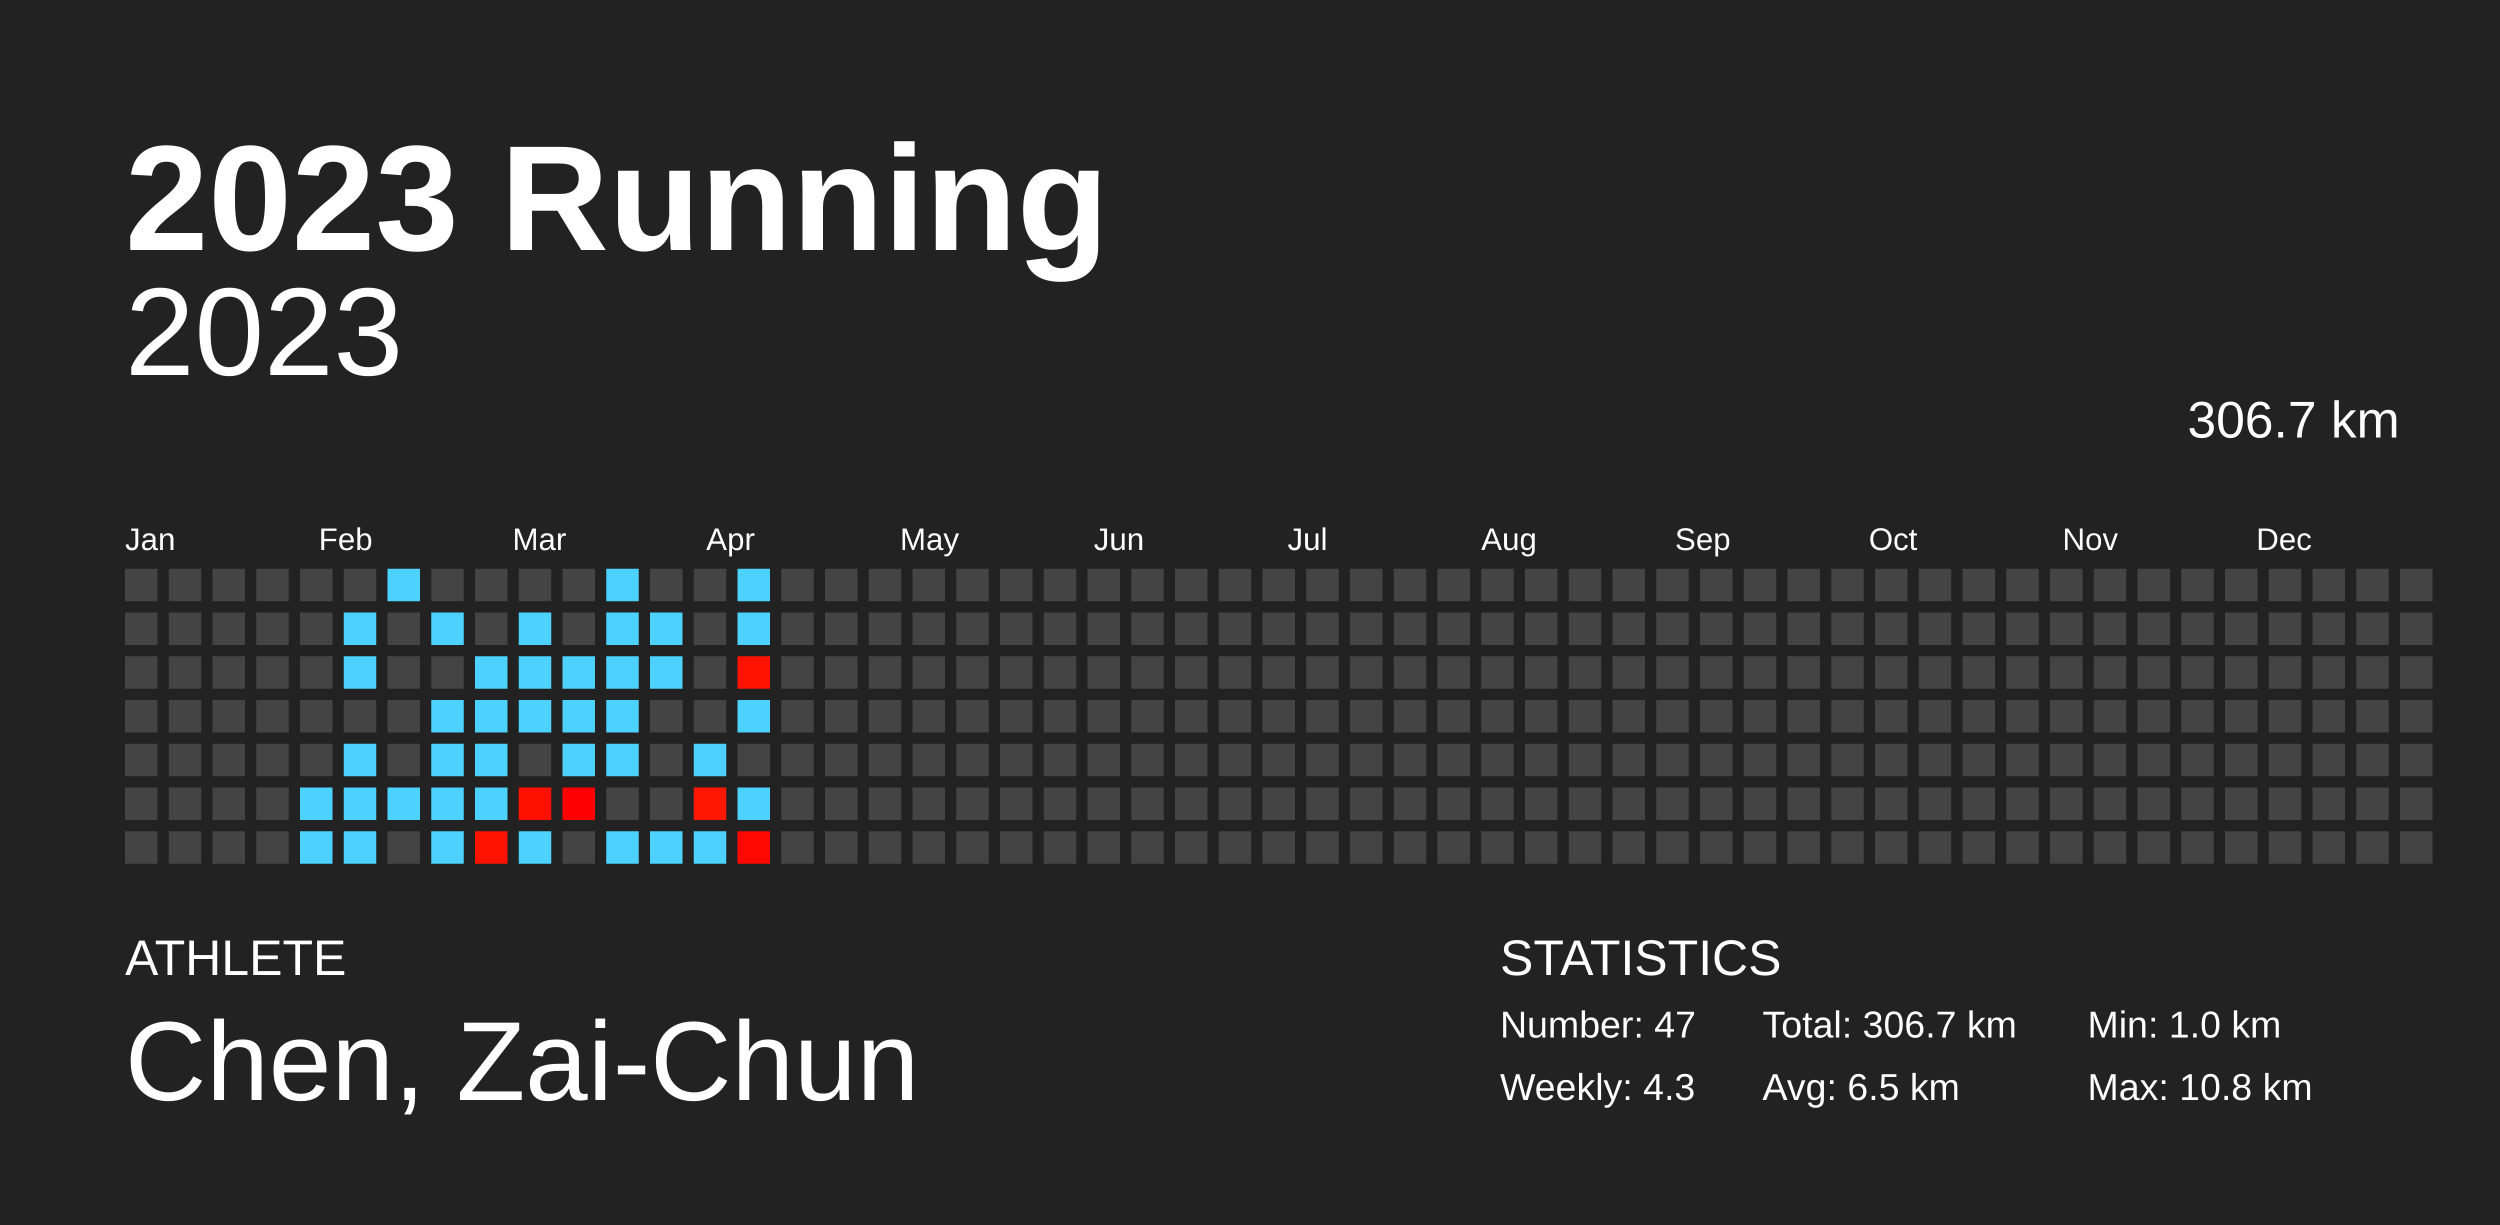
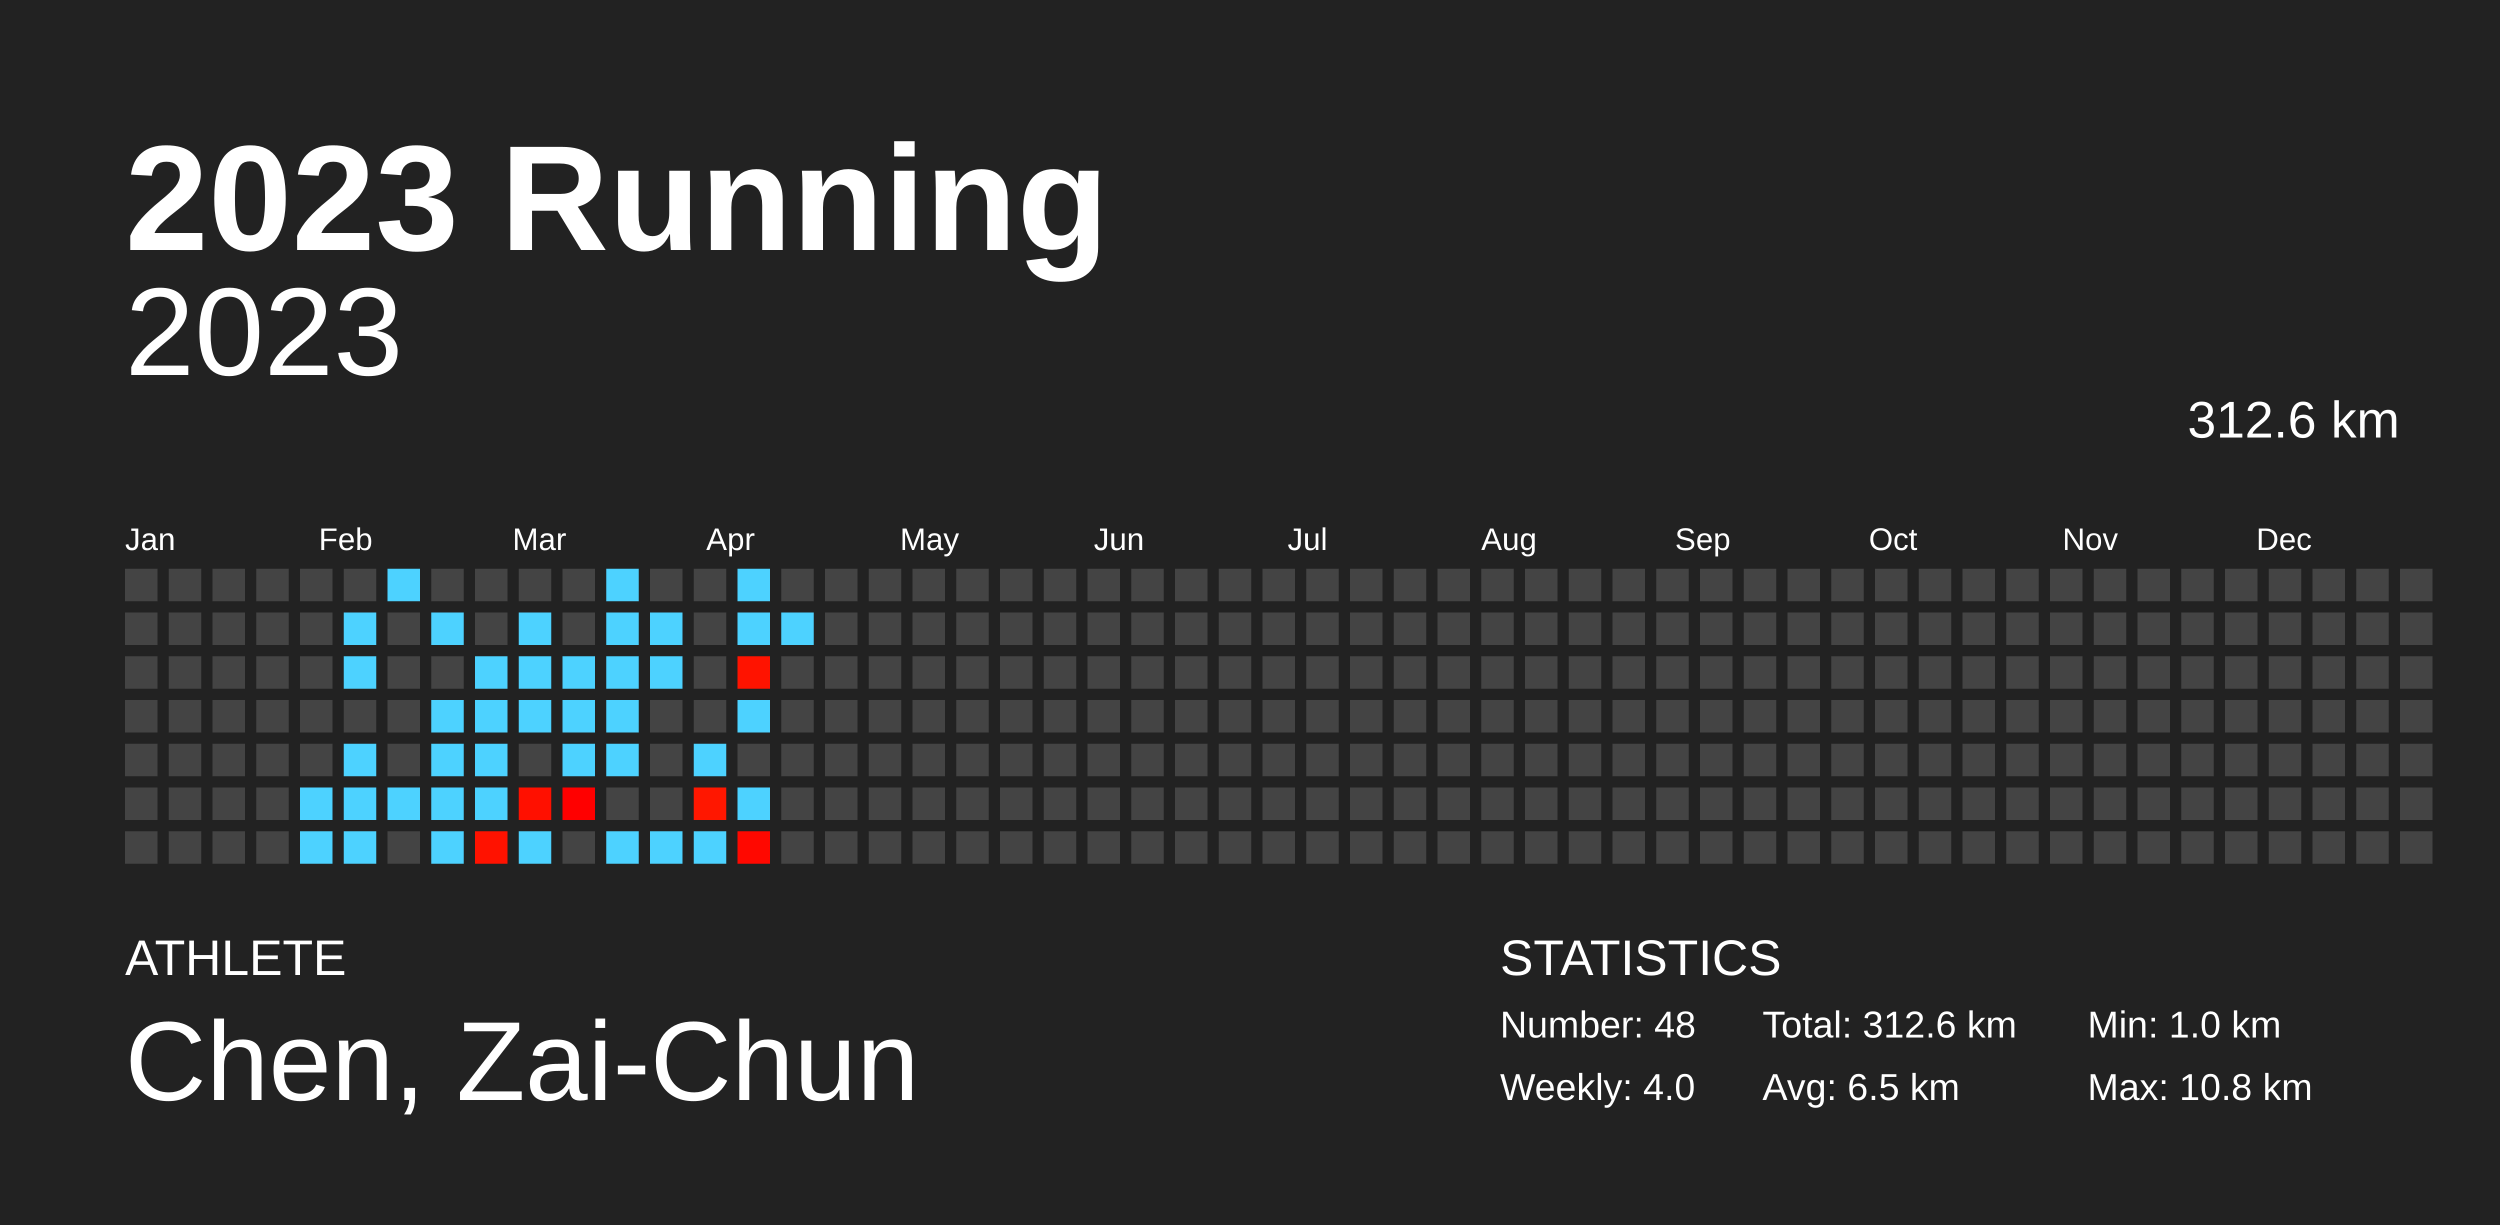
<svg xmlns="http://www.w3.org/2000/svg" baseProfile="full" height="98mm" version="1.1" viewBox="0,0,200,98" width="200mm">
  <defs />
  <rect fill="#222222" height="98" width="200" x="0" y="0" />
  <text fill="#FFFFFF" style="font-size:12px; font-family:Arial; font-weight:bold;" x="10" y="20">2023 Running</text>
  <text fill="#FFFFFF" style="font-size:4px; font-family:Arial" x="10" y="78">ATHLETE</text>
  <text fill="#FFFFFF" style="font-size:9px; font-family:Arial" x="10" y="88">Chen, Zai-Chun</text>
  <text fill="#FFFFFF" style="font-size:4px; font-family:Arial" x="120" y="78">STATISTICS</text>
-   <text fill="#FFFFFF" style="font-size:3px; font-family:Arial" x="120" y="83">Number: 47</text>
-   <text fill="#FFFFFF" style="font-size:3px; font-family:Arial" x="120" y="88">Weekly: 4.3</text>
-   <text fill="#FFFFFF" style="font-size:3px; font-family:Arial" x="141" y="83">Total: 306.7 km</text>
+   <text fill="#FFFFFF" style="font-size:3px; font-family:Arial" x="120" y="83">Number: 48</text>
+   <text fill="#FFFFFF" style="font-size:3px; font-family:Arial" x="120" y="88">Weekly: 4.0</text>
+   <text fill="#FFFFFF" style="font-size:3px; font-family:Arial" x="141" y="83">Total: 312.6 km</text>
  <text fill="#FFFFFF" style="font-size:3px; font-family:Arial" x="141" y="88">Avg: 6.5 km</text>
  <text fill="#FFFFFF" style="font-size:3px; font-family:Arial" x="167" y="83">Min: 1.0 km</text>
  <text fill="#FFFFFF" style="font-size:3px; font-family:Arial" x="167" y="88">Max: 10.8 km</text>
  <text alignment-baseline="hanging" fill="#FFFFFF" style="font-size:10.0px; font-family:Arial;" x="10" y="30">2023</text>
-   <text alignment-baseline="hanging" fill="#FFFFFF" style="font-size:4.125px; font-family:Arial;" x="175" y="35">306.7 km</text>
+   <text alignment-baseline="hanging" fill="#FFFFFF" style="font-size:4.125px; font-family:Arial;" x="175" y="35">312.6 km</text>
  <text fill="#FFFFFF" style="font-size:2.5px; font-family:Arial" x="10.0" y="44">Jan</text>
  <text fill="#FFFFFF" style="font-size:2.5px; font-family:Arial" x="25.5" y="44">Feb</text>
  <text fill="#FFFFFF" style="font-size:2.5px; font-family:Arial" x="41.0" y="44">Mar</text>
  <text fill="#FFFFFF" style="font-size:2.5px; font-family:Arial" x="56.5" y="44">Apr</text>
  <text fill="#FFFFFF" style="font-size:2.5px; font-family:Arial" x="72.0" y="44">May</text>
  <text fill="#FFFFFF" style="font-size:2.5px; font-family:Arial" x="87.5" y="44">Jun</text>
  <text fill="#FFFFFF" style="font-size:2.5px; font-family:Arial" x="103.0" y="44">Jul</text>
  <text fill="#FFFFFF" style="font-size:2.5px; font-family:Arial" x="118.5" y="44">Aug</text>
  <text fill="#FFFFFF" style="font-size:2.5px; font-family:Arial" x="134.0" y="44">Sep</text>
  <text fill="#FFFFFF" style="font-size:2.5px; font-family:Arial" x="149.5" y="44">Oct</text>
  <text fill="#FFFFFF" style="font-size:2.5px; font-family:Arial" x="165.0" y="44">Nov</text>
  <text fill="#FFFFFF" style="font-size:2.5px; font-family:Arial" x="180.5" y="44">Dec</text>
  <rect fill="#444444" height="2.6" width="2.6" x="10.0" y="45.5" />
  <rect fill="#444444" height="2.6" width="2.6" x="10.0" y="49.0" />
  <rect fill="#444444" height="2.6" width="2.6" x="10.0" y="52.5" />
  <rect fill="#444444" height="2.6" width="2.6" x="10.0" y="56.0" />
  <rect fill="#444444" height="2.6" width="2.6" x="10.0" y="59.5" />
  <rect fill="#444444" height="2.6" width="2.6" x="10.0" y="63.0" />
  <rect fill="#444444" height="2.6" width="2.6" x="10.0" y="66.5" />
  <rect fill="#444444" height="2.6" width="2.6" x="13.5" y="45.5" />
  <rect fill="#444444" height="2.6" width="2.6" x="13.5" y="49.0" />
  <rect fill="#444444" height="2.6" width="2.6" x="13.5" y="52.5" />
  <rect fill="#444444" height="2.6" width="2.6" x="13.5" y="56.0" />
  <rect fill="#444444" height="2.6" width="2.6" x="13.5" y="59.5" />
  <rect fill="#444444" height="2.6" width="2.6" x="13.5" y="63.0" />
  <rect fill="#444444" height="2.6" width="2.6" x="13.5" y="66.5" />
  <rect fill="#444444" height="2.6" width="2.6" x="17.0" y="45.5" />
  <rect fill="#444444" height="2.6" width="2.6" x="17.0" y="49.0" />
  <rect fill="#444444" height="2.6" width="2.6" x="17.0" y="52.5" />
  <rect fill="#444444" height="2.6" width="2.6" x="17.0" y="56.0" />
  <rect fill="#444444" height="2.6" width="2.6" x="17.0" y="59.5" />
  <rect fill="#444444" height="2.6" width="2.6" x="17.0" y="63.0" />
  <rect fill="#444444" height="2.6" width="2.6" x="17.0" y="66.5" />
  <rect fill="#444444" height="2.6" width="2.6" x="20.5" y="45.5" />
  <rect fill="#444444" height="2.6" width="2.6" x="20.5" y="49.0" />
  <rect fill="#444444" height="2.6" width="2.6" x="20.5" y="52.5" />
  <rect fill="#444444" height="2.6" width="2.6" x="20.5" y="56.0" />
  <rect fill="#444444" height="2.6" width="2.6" x="20.5" y="59.5" />
  <rect fill="#444444" height="2.6" width="2.6" x="20.5" y="63.0" />
  <rect fill="#444444" height="2.6" width="2.6" x="20.5" y="66.5" />
  <rect fill="#444444" height="2.6" width="2.6" x="24.0" y="45.5" />
  <rect fill="#444444" height="2.6" width="2.6" x="24.0" y="49.0" />
  <rect fill="#444444" height="2.6" width="2.6" x="24.0" y="52.5" />
  <rect fill="#444444" height="2.6" width="2.6" x="24.0" y="56.0" />
  <rect fill="#444444" height="2.6" width="2.6" x="24.0" y="59.5" />
  <rect fill="#4dd2ff" height="2.6" width="2.6" x="24.0" y="63.0" />
  <rect fill="#4dd2ff" height="2.6" width="2.6" x="24.0" y="66.5" />
  <rect fill="#444444" height="2.6" width="2.6" x="27.5" y="45.5" />
  <rect fill="#4dd2ff" height="2.6" width="2.6" x="27.5" y="49.0" />
  <rect fill="#4dd2ff" height="2.6" width="2.6" x="27.5" y="52.5" />
  <rect fill="#444444" height="2.6" width="2.6" x="27.5" y="56.0" />
  <rect fill="#4dd2ff" height="2.6" width="2.6" x="27.5" y="59.5" />
  <rect fill="#4dd2ff" height="2.6" width="2.6" x="27.5" y="63.0" />
  <rect fill="#4dd2ff" height="2.6" width="2.6" x="27.5" y="66.5" />
  <rect fill="#4dd2ff" height="2.6" width="2.6" x="31.0" y="45.5" />
  <rect fill="#444444" height="2.6" width="2.6" x="31.0" y="49.0" />
  <rect fill="#444444" height="2.6" width="2.6" x="31.0" y="52.5" />
  <rect fill="#444444" height="2.6" width="2.6" x="31.0" y="56.0" />
  <rect fill="#444444" height="2.6" width="2.6" x="31.0" y="59.5" />
  <rect fill="#4dd2ff" height="2.6" width="2.6" x="31.0" y="63.0" />
  <rect fill="#444444" height="2.6" width="2.6" x="31.0" y="66.5" />
  <rect fill="#444444" height="2.6" width="2.6" x="34.5" y="45.5" />
  <rect fill="#4dd2ff" height="2.6" width="2.6" x="34.5" y="49.0" />
  <rect fill="#444444" height="2.6" width="2.6" x="34.5" y="52.5" />
  <rect fill="#4dd2ff" height="2.6" width="2.6" x="34.5" y="56.0" />
  <rect fill="#4dd2ff" height="2.6" width="2.6" x="34.5" y="59.5" />
  <rect fill="#4dd2ff" height="2.6" width="2.6" x="34.5" y="63.0" />
  <rect fill="#4dd2ff" height="2.6" width="2.6" x="34.5" y="66.5" />
  <rect fill="#444444" height="2.6" width="2.6" x="38.0" y="45.5" />
  <rect fill="#444444" height="2.6" width="2.6" x="38.0" y="49.0" />
  <rect fill="#4dd2ff" height="2.6" width="2.6" x="38.0" y="52.5" />
  <rect fill="#4dd2ff" height="2.6" width="2.6" x="38.0" y="56.0" />
  <rect fill="#4dd2ff" height="2.6" width="2.6" x="38.0" y="59.5" />
  <rect fill="#4dd2ff" height="2.6" width="2.6" x="38.0" y="63.0" />
  <rect fill="#ff1200" height="2.6" width="2.6" x="38.0" y="66.5" />
  <rect fill="#444444" height="2.6" width="2.6" x="41.5" y="45.5" />
  <rect fill="#4dd2ff" height="2.6" width="2.6" x="41.5" y="49.0" />
  <rect fill="#4dd2ff" height="2.6" width="2.6" x="41.5" y="52.5" />
  <rect fill="#4dd2ff" height="2.6" width="2.6" x="41.5" y="56.0" />
  <rect fill="#444444" height="2.6" width="2.6" x="41.5" y="59.5" />
  <rect fill="#ff1000" height="2.6" width="2.6" x="41.5" y="63.0" />
  <rect fill="#4dd2ff" height="2.6" width="2.6" x="41.5" y="66.5" />
  <rect fill="#444444" height="2.6" width="2.6" x="45.0" y="45.5" />
  <rect fill="#444444" height="2.6" width="2.6" x="45.0" y="49.0" />
  <rect fill="#4dd2ff" height="2.6" width="2.6" x="45.0" y="52.5" />
  <rect fill="#4dd2ff" height="2.6" width="2.6" x="45.0" y="56.0" />
  <rect fill="#4dd2ff" height="2.6" width="2.6" x="45.0" y="59.5" />
  <rect fill="#ff0000" height="2.6" width="2.6" x="45.0" y="63.0" />
  <rect fill="#444444" height="2.6" width="2.6" x="45.0" y="66.5" />
  <rect fill="#4dd2ff" height="2.6" width="2.6" x="48.5" y="45.5" />
  <rect fill="#4dd2ff" height="2.6" width="2.6" x="48.5" y="49.0" />
  <rect fill="#4dd2ff" height="2.6" width="2.6" x="48.5" y="52.5" />
  <rect fill="#4dd2ff" height="2.6" width="2.6" x="48.5" y="56.0" />
  <rect fill="#4dd2ff" height="2.6" width="2.6" x="48.5" y="59.5" />
  <rect fill="#444444" height="2.6" width="2.6" x="48.5" y="63.0" />
  <rect fill="#4dd2ff" height="2.6" width="2.6" x="48.5" y="66.5" />
  <rect fill="#444444" height="2.6" width="2.6" x="52.0" y="45.5" />
  <rect fill="#4dd2ff" height="2.6" width="2.6" x="52.0" y="49.0" />
  <rect fill="#4dd2ff" height="2.6" width="2.6" x="52.0" y="52.5" />
  <rect fill="#444444" height="2.6" width="2.6" x="52.0" y="56.0" />
  <rect fill="#444444" height="2.6" width="2.6" x="52.0" y="59.5" />
  <rect fill="#444444" height="2.6" width="2.6" x="52.0" y="63.0" />
  <rect fill="#4dd2ff" height="2.6" width="2.6" x="52.0" y="66.5" />
  <rect fill="#444444" height="2.6" width="2.6" x="55.5" y="45.5" />
  <rect fill="#444444" height="2.6" width="2.6" x="55.5" y="49.0" />
  <rect fill="#444444" height="2.6" width="2.6" x="55.5" y="52.5" />
  <rect fill="#444444" height="2.6" width="2.6" x="55.5" y="56.0" />
  <rect fill="#4dd2ff" height="2.6" width="2.6" x="55.5" y="59.5" />
  <rect fill="#ff1700" height="2.6" width="2.6" x="55.5" y="63.0" />
  <rect fill="#4dd2ff" height="2.6" width="2.6" x="55.5" y="66.5" />
  <rect fill="#4dd2ff" height="2.6" width="2.6" x="59.0" y="45.5" />
  <rect fill="#4dd2ff" height="2.6" width="2.6" x="59.0" y="49.0" />
  <rect fill="#ff1300" height="2.6" width="2.6" x="59.0" y="52.5" />
  <rect fill="#4dd2ff" height="2.6" width="2.6" x="59.0" y="56.0" />
  <rect fill="#444444" height="2.6" width="2.6" x="59.0" y="59.5" />
  <rect fill="#4dd2ff" height="2.6" width="2.6" x="59.0" y="63.0" />
  <rect fill="#ff0800" height="2.6" width="2.6" x="59.0" y="66.5" />
  <rect fill="#444444" height="2.6" width="2.6" x="62.5" y="45.5" />
-   <rect fill="#444444" height="2.6" width="2.6" x="62.5" y="49.0" />
+   <rect fill="#4dd2ff" height="2.6" width="2.6" x="62.5" y="49.0" />
  <rect fill="#444444" height="2.6" width="2.6" x="62.5" y="52.5" />
  <rect fill="#444444" height="2.6" width="2.6" x="62.5" y="56.0" />
  <rect fill="#444444" height="2.6" width="2.6" x="62.5" y="59.5" />
  <rect fill="#444444" height="2.6" width="2.6" x="62.5" y="63.0" />
  <rect fill="#444444" height="2.6" width="2.6" x="62.5" y="66.5" />
  <rect fill="#444444" height="2.6" width="2.6" x="66.0" y="45.5" />
  <rect fill="#444444" height="2.6" width="2.6" x="66.0" y="49.0" />
  <rect fill="#444444" height="2.6" width="2.6" x="66.0" y="52.5" />
  <rect fill="#444444" height="2.6" width="2.6" x="66.0" y="56.0" />
  <rect fill="#444444" height="2.6" width="2.6" x="66.0" y="59.5" />
  <rect fill="#444444" height="2.6" width="2.6" x="66.0" y="63.0" />
  <rect fill="#444444" height="2.6" width="2.6" x="66.0" y="66.5" />
  <rect fill="#444444" height="2.6" width="2.6" x="69.5" y="45.5" />
  <rect fill="#444444" height="2.6" width="2.6" x="69.5" y="49.0" />
  <rect fill="#444444" height="2.6" width="2.6" x="69.5" y="52.5" />
  <rect fill="#444444" height="2.6" width="2.6" x="69.5" y="56.0" />
  <rect fill="#444444" height="2.6" width="2.6" x="69.5" y="59.5" />
  <rect fill="#444444" height="2.6" width="2.6" x="69.5" y="63.0" />
  <rect fill="#444444" height="2.6" width="2.6" x="69.5" y="66.5" />
  <rect fill="#444444" height="2.6" width="2.6" x="73.0" y="45.5" />
  <rect fill="#444444" height="2.6" width="2.6" x="73.0" y="49.0" />
  <rect fill="#444444" height="2.6" width="2.6" x="73.0" y="52.5" />
  <rect fill="#444444" height="2.6" width="2.6" x="73.0" y="56.0" />
  <rect fill="#444444" height="2.6" width="2.6" x="73.0" y="59.5" />
  <rect fill="#444444" height="2.6" width="2.6" x="73.0" y="63.0" />
  <rect fill="#444444" height="2.6" width="2.6" x="73.0" y="66.5" />
  <rect fill="#444444" height="2.6" width="2.6" x="76.5" y="45.5" />
  <rect fill="#444444" height="2.6" width="2.6" x="76.5" y="49.0" />
  <rect fill="#444444" height="2.6" width="2.6" x="76.5" y="52.5" />
  <rect fill="#444444" height="2.6" width="2.6" x="76.5" y="56.0" />
  <rect fill="#444444" height="2.6" width="2.6" x="76.5" y="59.5" />
  <rect fill="#444444" height="2.6" width="2.6" x="76.5" y="63.0" />
  <rect fill="#444444" height="2.6" width="2.6" x="76.5" y="66.5" />
  <rect fill="#444444" height="2.6" width="2.6" x="80.0" y="45.5" />
  <rect fill="#444444" height="2.6" width="2.6" x="80.0" y="49.0" />
  <rect fill="#444444" height="2.6" width="2.6" x="80.0" y="52.5" />
  <rect fill="#444444" height="2.6" width="2.6" x="80.0" y="56.0" />
  <rect fill="#444444" height="2.6" width="2.6" x="80.0" y="59.5" />
  <rect fill="#444444" height="2.6" width="2.6" x="80.0" y="63.0" />
  <rect fill="#444444" height="2.6" width="2.6" x="80.0" y="66.5" />
  <rect fill="#444444" height="2.6" width="2.6" x="83.5" y="45.5" />
  <rect fill="#444444" height="2.6" width="2.6" x="83.5" y="49.0" />
  <rect fill="#444444" height="2.6" width="2.6" x="83.5" y="52.5" />
  <rect fill="#444444" height="2.6" width="2.6" x="83.5" y="56.0" />
  <rect fill="#444444" height="2.6" width="2.6" x="83.5" y="59.5" />
  <rect fill="#444444" height="2.6" width="2.6" x="83.5" y="63.0" />
  <rect fill="#444444" height="2.6" width="2.6" x="83.5" y="66.5" />
  <rect fill="#444444" height="2.6" width="2.6" x="87.0" y="45.5" />
  <rect fill="#444444" height="2.6" width="2.6" x="87.0" y="49.0" />
  <rect fill="#444444" height="2.6" width="2.6" x="87.0" y="52.5" />
  <rect fill="#444444" height="2.6" width="2.6" x="87.0" y="56.0" />
  <rect fill="#444444" height="2.6" width="2.6" x="87.0" y="59.5" />
  <rect fill="#444444" height="2.6" width="2.6" x="87.0" y="63.0" />
  <rect fill="#444444" height="2.6" width="2.6" x="87.0" y="66.5" />
  <rect fill="#444444" height="2.6" width="2.6" x="90.5" y="45.5" />
  <rect fill="#444444" height="2.6" width="2.6" x="90.5" y="49.0" />
  <rect fill="#444444" height="2.6" width="2.6" x="90.5" y="52.5" />
  <rect fill="#444444" height="2.6" width="2.6" x="90.5" y="56.0" />
  <rect fill="#444444" height="2.6" width="2.6" x="90.5" y="59.5" />
  <rect fill="#444444" height="2.6" width="2.6" x="90.5" y="63.0" />
  <rect fill="#444444" height="2.6" width="2.6" x="90.5" y="66.5" />
  <rect fill="#444444" height="2.6" width="2.6" x="94.0" y="45.5" />
  <rect fill="#444444" height="2.6" width="2.6" x="94.0" y="49.0" />
  <rect fill="#444444" height="2.6" width="2.6" x="94.0" y="52.5" />
  <rect fill="#444444" height="2.6" width="2.6" x="94.0" y="56.0" />
  <rect fill="#444444" height="2.6" width="2.6" x="94.0" y="59.5" />
  <rect fill="#444444" height="2.6" width="2.6" x="94.0" y="63.0" />
  <rect fill="#444444" height="2.6" width="2.6" x="94.0" y="66.5" />
  <rect fill="#444444" height="2.6" width="2.6" x="97.5" y="45.5" />
  <rect fill="#444444" height="2.6" width="2.6" x="97.5" y="49.0" />
  <rect fill="#444444" height="2.6" width="2.6" x="97.5" y="52.5" />
  <rect fill="#444444" height="2.6" width="2.6" x="97.5" y="56.0" />
  <rect fill="#444444" height="2.6" width="2.6" x="97.5" y="59.5" />
  <rect fill="#444444" height="2.6" width="2.6" x="97.5" y="63.0" />
  <rect fill="#444444" height="2.6" width="2.6" x="97.5" y="66.5" />
  <rect fill="#444444" height="2.6" width="2.6" x="101.0" y="45.5" />
  <rect fill="#444444" height="2.6" width="2.6" x="101.0" y="49.0" />
  <rect fill="#444444" height="2.6" width="2.6" x="101.0" y="52.5" />
  <rect fill="#444444" height="2.6" width="2.6" x="101.0" y="56.0" />
  <rect fill="#444444" height="2.6" width="2.6" x="101.0" y="59.5" />
  <rect fill="#444444" height="2.6" width="2.6" x="101.0" y="63.0" />
  <rect fill="#444444" height="2.6" width="2.6" x="101.0" y="66.5" />
  <rect fill="#444444" height="2.6" width="2.6" x="104.5" y="45.5" />
  <rect fill="#444444" height="2.6" width="2.6" x="104.5" y="49.0" />
  <rect fill="#444444" height="2.6" width="2.6" x="104.5" y="52.5" />
  <rect fill="#444444" height="2.6" width="2.6" x="104.5" y="56.0" />
  <rect fill="#444444" height="2.6" width="2.6" x="104.5" y="59.5" />
  <rect fill="#444444" height="2.6" width="2.6" x="104.5" y="63.0" />
  <rect fill="#444444" height="2.6" width="2.6" x="104.5" y="66.5" />
  <rect fill="#444444" height="2.6" width="2.6" x="108.0" y="45.5" />
  <rect fill="#444444" height="2.6" width="2.6" x="108.0" y="49.0" />
  <rect fill="#444444" height="2.6" width="2.6" x="108.0" y="52.5" />
  <rect fill="#444444" height="2.6" width="2.6" x="108.0" y="56.0" />
  <rect fill="#444444" height="2.6" width="2.6" x="108.0" y="59.5" />
  <rect fill="#444444" height="2.6" width="2.6" x="108.0" y="63.0" />
  <rect fill="#444444" height="2.6" width="2.6" x="108.0" y="66.5" />
  <rect fill="#444444" height="2.6" width="2.6" x="111.5" y="45.5" />
  <rect fill="#444444" height="2.6" width="2.6" x="111.5" y="49.0" />
  <rect fill="#444444" height="2.6" width="2.6" x="111.5" y="52.5" />
  <rect fill="#444444" height="2.6" width="2.6" x="111.5" y="56.0" />
  <rect fill="#444444" height="2.6" width="2.6" x="111.5" y="59.5" />
  <rect fill="#444444" height="2.6" width="2.6" x="111.5" y="63.0" />
  <rect fill="#444444" height="2.6" width="2.6" x="111.5" y="66.5" />
  <rect fill="#444444" height="2.6" width="2.6" x="115.0" y="45.5" />
  <rect fill="#444444" height="2.6" width="2.6" x="115.0" y="49.0" />
  <rect fill="#444444" height="2.6" width="2.6" x="115.0" y="52.5" />
  <rect fill="#444444" height="2.6" width="2.6" x="115.0" y="56.0" />
  <rect fill="#444444" height="2.6" width="2.6" x="115.0" y="59.5" />
  <rect fill="#444444" height="2.6" width="2.6" x="115.0" y="63.0" />
  <rect fill="#444444" height="2.6" width="2.6" x="115.0" y="66.5" />
  <rect fill="#444444" height="2.6" width="2.6" x="118.5" y="45.5" />
  <rect fill="#444444" height="2.6" width="2.6" x="118.5" y="49.0" />
  <rect fill="#444444" height="2.6" width="2.6" x="118.5" y="52.5" />
  <rect fill="#444444" height="2.6" width="2.6" x="118.5" y="56.0" />
  <rect fill="#444444" height="2.6" width="2.6" x="118.5" y="59.5" />
  <rect fill="#444444" height="2.6" width="2.6" x="118.5" y="63.0" />
  <rect fill="#444444" height="2.6" width="2.6" x="118.5" y="66.5" />
  <rect fill="#444444" height="2.6" width="2.6" x="122.0" y="45.5" />
  <rect fill="#444444" height="2.6" width="2.6" x="122.0" y="49.0" />
  <rect fill="#444444" height="2.6" width="2.6" x="122.0" y="52.5" />
  <rect fill="#444444" height="2.6" width="2.6" x="122.0" y="56.0" />
  <rect fill="#444444" height="2.6" width="2.6" x="122.0" y="59.5" />
  <rect fill="#444444" height="2.6" width="2.6" x="122.0" y="63.0" />
  <rect fill="#444444" height="2.6" width="2.6" x="122.0" y="66.5" />
  <rect fill="#444444" height="2.6" width="2.6" x="125.5" y="45.5" />
  <rect fill="#444444" height="2.6" width="2.6" x="125.5" y="49.0" />
  <rect fill="#444444" height="2.6" width="2.6" x="125.5" y="52.5" />
  <rect fill="#444444" height="2.6" width="2.6" x="125.5" y="56.0" />
  <rect fill="#444444" height="2.6" width="2.6" x="125.5" y="59.5" />
  <rect fill="#444444" height="2.6" width="2.6" x="125.5" y="63.0" />
  <rect fill="#444444" height="2.6" width="2.6" x="125.5" y="66.5" />
  <rect fill="#444444" height="2.6" width="2.6" x="129.0" y="45.5" />
  <rect fill="#444444" height="2.6" width="2.6" x="129.0" y="49.0" />
  <rect fill="#444444" height="2.6" width="2.6" x="129.0" y="52.5" />
  <rect fill="#444444" height="2.6" width="2.6" x="129.0" y="56.0" />
  <rect fill="#444444" height="2.6" width="2.6" x="129.0" y="59.5" />
  <rect fill="#444444" height="2.6" width="2.6" x="129.0" y="63.0" />
  <rect fill="#444444" height="2.6" width="2.6" x="129.0" y="66.5" />
  <rect fill="#444444" height="2.6" width="2.6" x="132.5" y="45.5" />
  <rect fill="#444444" height="2.6" width="2.6" x="132.5" y="49.0" />
  <rect fill="#444444" height="2.6" width="2.6" x="132.5" y="52.5" />
  <rect fill="#444444" height="2.6" width="2.6" x="132.5" y="56.0" />
  <rect fill="#444444" height="2.6" width="2.6" x="132.5" y="59.5" />
  <rect fill="#444444" height="2.6" width="2.6" x="132.5" y="63.0" />
  <rect fill="#444444" height="2.6" width="2.6" x="132.5" y="66.5" />
  <rect fill="#444444" height="2.6" width="2.6" x="136.0" y="45.5" />
  <rect fill="#444444" height="2.6" width="2.6" x="136.0" y="49.0" />
  <rect fill="#444444" height="2.6" width="2.6" x="136.0" y="52.5" />
  <rect fill="#444444" height="2.6" width="2.6" x="136.0" y="56.0" />
  <rect fill="#444444" height="2.6" width="2.6" x="136.0" y="59.5" />
  <rect fill="#444444" height="2.6" width="2.6" x="136.0" y="63.0" />
  <rect fill="#444444" height="2.6" width="2.6" x="136.0" y="66.5" />
  <rect fill="#444444" height="2.6" width="2.6" x="139.5" y="45.5" />
  <rect fill="#444444" height="2.6" width="2.6" x="139.5" y="49.0" />
  <rect fill="#444444" height="2.6" width="2.6" x="139.5" y="52.5" />
  <rect fill="#444444" height="2.6" width="2.6" x="139.5" y="56.0" />
  <rect fill="#444444" height="2.6" width="2.6" x="139.5" y="59.5" />
  <rect fill="#444444" height="2.6" width="2.6" x="139.5" y="63.0" />
  <rect fill="#444444" height="2.6" width="2.6" x="139.5" y="66.5" />
  <rect fill="#444444" height="2.6" width="2.6" x="143.0" y="45.5" />
  <rect fill="#444444" height="2.6" width="2.6" x="143.0" y="49.0" />
  <rect fill="#444444" height="2.6" width="2.6" x="143.0" y="52.5" />
  <rect fill="#444444" height="2.6" width="2.6" x="143.0" y="56.0" />
  <rect fill="#444444" height="2.6" width="2.6" x="143.0" y="59.5" />
  <rect fill="#444444" height="2.6" width="2.6" x="143.0" y="63.0" />
  <rect fill="#444444" height="2.6" width="2.6" x="143.0" y="66.5" />
  <rect fill="#444444" height="2.6" width="2.6" x="146.5" y="45.5" />
  <rect fill="#444444" height="2.6" width="2.6" x="146.5" y="49.0" />
  <rect fill="#444444" height="2.6" width="2.6" x="146.5" y="52.5" />
  <rect fill="#444444" height="2.6" width="2.6" x="146.5" y="56.0" />
  <rect fill="#444444" height="2.6" width="2.6" x="146.5" y="59.5" />
  <rect fill="#444444" height="2.6" width="2.6" x="146.5" y="63.0" />
  <rect fill="#444444" height="2.6" width="2.6" x="146.5" y="66.5" />
  <rect fill="#444444" height="2.6" width="2.6" x="150.0" y="45.5" />
  <rect fill="#444444" height="2.6" width="2.6" x="150.0" y="49.0" />
  <rect fill="#444444" height="2.6" width="2.6" x="150.0" y="52.5" />
  <rect fill="#444444" height="2.6" width="2.6" x="150.0" y="56.0" />
  <rect fill="#444444" height="2.6" width="2.6" x="150.0" y="59.5" />
  <rect fill="#444444" height="2.6" width="2.6" x="150.0" y="63.0" />
  <rect fill="#444444" height="2.6" width="2.6" x="150.0" y="66.5" />
  <rect fill="#444444" height="2.6" width="2.6" x="153.5" y="45.5" />
  <rect fill="#444444" height="2.6" width="2.6" x="153.5" y="49.0" />
  <rect fill="#444444" height="2.6" width="2.6" x="153.5" y="52.5" />
  <rect fill="#444444" height="2.6" width="2.6" x="153.5" y="56.0" />
  <rect fill="#444444" height="2.6" width="2.6" x="153.5" y="59.5" />
  <rect fill="#444444" height="2.6" width="2.6" x="153.5" y="63.0" />
  <rect fill="#444444" height="2.6" width="2.6" x="153.5" y="66.5" />
  <rect fill="#444444" height="2.6" width="2.6" x="157.0" y="45.5" />
  <rect fill="#444444" height="2.6" width="2.6" x="157.0" y="49.0" />
  <rect fill="#444444" height="2.6" width="2.6" x="157.0" y="52.5" />
  <rect fill="#444444" height="2.6" width="2.6" x="157.0" y="56.0" />
  <rect fill="#444444" height="2.6" width="2.6" x="157.0" y="59.5" />
  <rect fill="#444444" height="2.6" width="2.6" x="157.0" y="63.0" />
  <rect fill="#444444" height="2.6" width="2.6" x="157.0" y="66.5" />
  <rect fill="#444444" height="2.6" width="2.6" x="160.5" y="45.5" />
  <rect fill="#444444" height="2.6" width="2.6" x="160.5" y="49.0" />
  <rect fill="#444444" height="2.6" width="2.6" x="160.5" y="52.5" />
  <rect fill="#444444" height="2.6" width="2.6" x="160.5" y="56.0" />
  <rect fill="#444444" height="2.6" width="2.6" x="160.5" y="59.5" />
  <rect fill="#444444" height="2.6" width="2.6" x="160.5" y="63.0" />
  <rect fill="#444444" height="2.6" width="2.6" x="160.5" y="66.5" />
  <rect fill="#444444" height="2.6" width="2.6" x="164.0" y="45.5" />
  <rect fill="#444444" height="2.6" width="2.6" x="164.0" y="49.0" />
  <rect fill="#444444" height="2.6" width="2.6" x="164.0" y="52.5" />
  <rect fill="#444444" height="2.6" width="2.6" x="164.0" y="56.0" />
  <rect fill="#444444" height="2.6" width="2.6" x="164.0" y="59.5" />
  <rect fill="#444444" height="2.6" width="2.6" x="164.0" y="63.0" />
  <rect fill="#444444" height="2.6" width="2.6" x="164.0" y="66.5" />
  <rect fill="#444444" height="2.6" width="2.6" x="167.5" y="45.5" />
  <rect fill="#444444" height="2.6" width="2.6" x="167.5" y="49.0" />
  <rect fill="#444444" height="2.6" width="2.6" x="167.5" y="52.5" />
  <rect fill="#444444" height="2.6" width="2.6" x="167.5" y="56.0" />
  <rect fill="#444444" height="2.6" width="2.6" x="167.5" y="59.5" />
  <rect fill="#444444" height="2.6" width="2.6" x="167.5" y="63.0" />
  <rect fill="#444444" height="2.6" width="2.6" x="167.5" y="66.5" />
  <rect fill="#444444" height="2.6" width="2.6" x="171.0" y="45.5" />
  <rect fill="#444444" height="2.6" width="2.6" x="171.0" y="49.0" />
  <rect fill="#444444" height="2.6" width="2.6" x="171.0" y="52.5" />
  <rect fill="#444444" height="2.6" width="2.6" x="171.0" y="56.0" />
  <rect fill="#444444" height="2.6" width="2.6" x="171.0" y="59.5" />
  <rect fill="#444444" height="2.6" width="2.6" x="171.0" y="63.0" />
  <rect fill="#444444" height="2.6" width="2.6" x="171.0" y="66.5" />
  <rect fill="#444444" height="2.6" width="2.6" x="174.5" y="45.5" />
  <rect fill="#444444" height="2.6" width="2.6" x="174.5" y="49.0" />
  <rect fill="#444444" height="2.6" width="2.6" x="174.5" y="52.5" />
  <rect fill="#444444" height="2.6" width="2.6" x="174.5" y="56.0" />
  <rect fill="#444444" height="2.6" width="2.6" x="174.5" y="59.5" />
  <rect fill="#444444" height="2.6" width="2.6" x="174.5" y="63.0" />
  <rect fill="#444444" height="2.6" width="2.6" x="174.5" y="66.5" />
  <rect fill="#444444" height="2.6" width="2.6" x="178.0" y="45.5" />
  <rect fill="#444444" height="2.6" width="2.6" x="178.0" y="49.0" />
  <rect fill="#444444" height="2.6" width="2.6" x="178.0" y="52.5" />
  <rect fill="#444444" height="2.6" width="2.6" x="178.0" y="56.0" />
  <rect fill="#444444" height="2.6" width="2.6" x="178.0" y="59.5" />
  <rect fill="#444444" height="2.6" width="2.6" x="178.0" y="63.0" />
  <rect fill="#444444" height="2.6" width="2.6" x="178.0" y="66.5" />
  <rect fill="#444444" height="2.6" width="2.6" x="181.5" y="45.5" />
  <rect fill="#444444" height="2.6" width="2.6" x="181.5" y="49.0" />
  <rect fill="#444444" height="2.6" width="2.6" x="181.5" y="52.5" />
  <rect fill="#444444" height="2.6" width="2.6" x="181.5" y="56.0" />
  <rect fill="#444444" height="2.6" width="2.6" x="181.5" y="59.5" />
  <rect fill="#444444" height="2.6" width="2.6" x="181.5" y="63.0" />
  <rect fill="#444444" height="2.6" width="2.6" x="181.5" y="66.5" />
  <rect fill="#444444" height="2.6" width="2.6" x="185.0" y="45.5" />
  <rect fill="#444444" height="2.6" width="2.6" x="185.0" y="49.0" />
  <rect fill="#444444" height="2.6" width="2.6" x="185.0" y="52.5" />
  <rect fill="#444444" height="2.6" width="2.6" x="185.0" y="56.0" />
  <rect fill="#444444" height="2.6" width="2.6" x="185.0" y="59.5" />
  <rect fill="#444444" height="2.6" width="2.6" x="185.0" y="63.0" />
  <rect fill="#444444" height="2.6" width="2.6" x="185.0" y="66.5" />
  <rect fill="#444444" height="2.6" width="2.6" x="188.5" y="45.5" />
  <rect fill="#444444" height="2.6" width="2.6" x="188.5" y="49.0" />
  <rect fill="#444444" height="2.6" width="2.6" x="188.5" y="52.5" />
  <rect fill="#444444" height="2.6" width="2.6" x="188.5" y="56.0" />
  <rect fill="#444444" height="2.6" width="2.6" x="188.5" y="59.5" />
  <rect fill="#444444" height="2.6" width="2.6" x="188.5" y="63.0" />
  <rect fill="#444444" height="2.6" width="2.6" x="188.5" y="66.5" />
  <rect fill="#444444" height="2.6" width="2.6" x="192.0" y="45.5" />
  <rect fill="#444444" height="2.6" width="2.6" x="192.0" y="49.0" />
  <rect fill="#444444" height="2.6" width="2.6" x="192.0" y="52.5" />
  <rect fill="#444444" height="2.6" width="2.6" x="192.0" y="56.0" />
  <rect fill="#444444" height="2.6" width="2.6" x="192.0" y="59.5" />
  <rect fill="#444444" height="2.6" width="2.6" x="192.0" y="63.0" />
  <rect fill="#444444" height="2.6" width="2.6" x="192.0" y="66.5" />
</svg>
